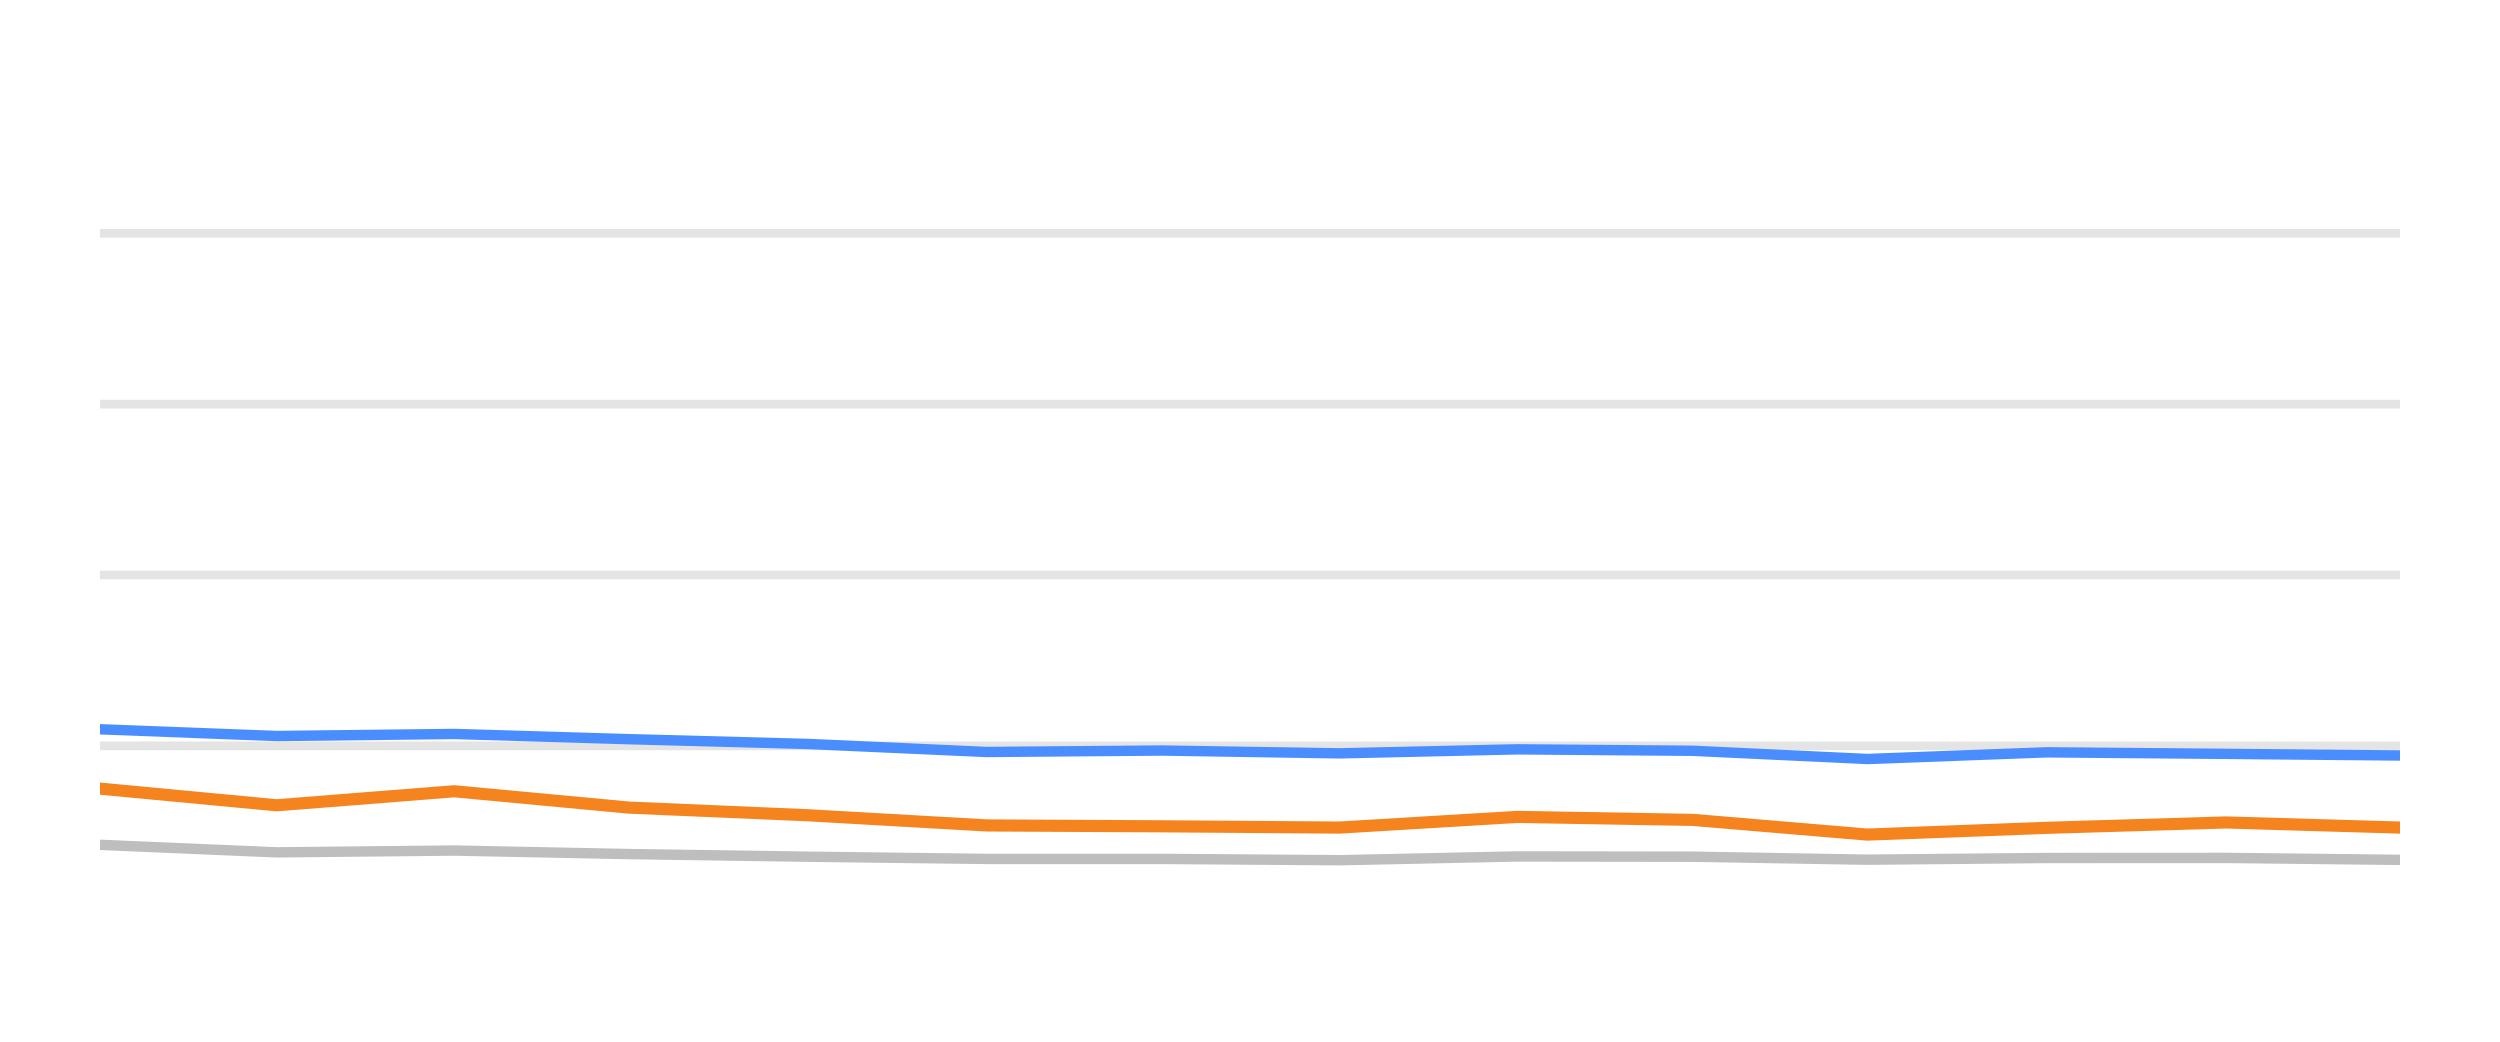
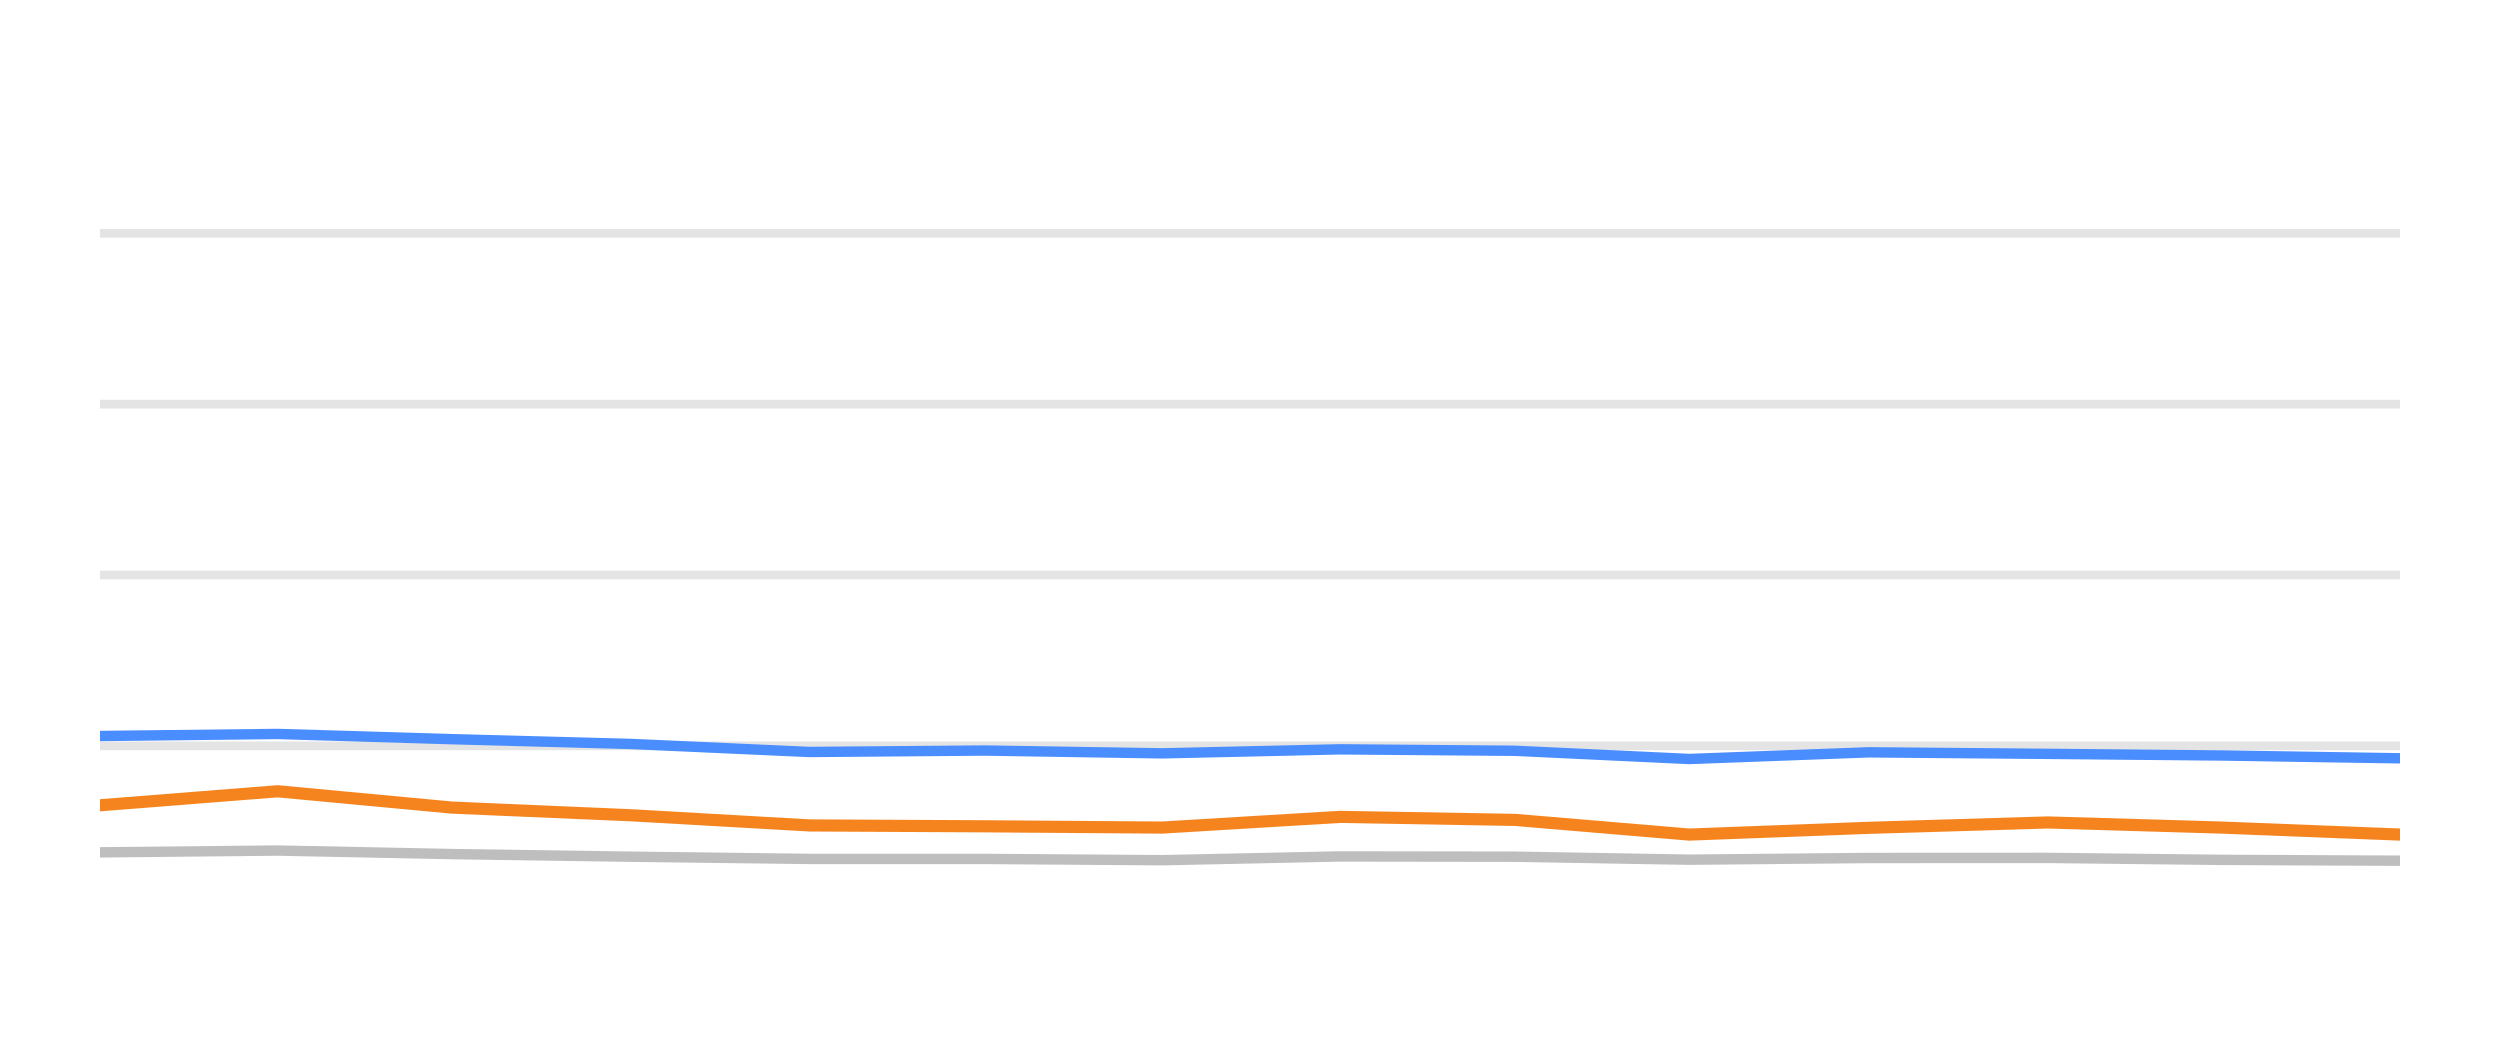
<svg xmlns="http://www.w3.org/2000/svg" width="144pt" height="60pt" viewBox="0 0 144 60" version="1.1">
  <defs>
    <style type="text/css">*{stroke-linejoin: round; stroke-linecap: butt}</style>
  </defs>
  <g id="figure_1">
    <g id="patch_1">
      <path d="M 0 60  L 144 60  L 144 0  L 0 0  L 0 60  z " style="fill: none; opacity: 0" />
    </g>
    <g id="axes_1">
      <g id="patch_2">
        <path d="M 5.76 52.8  L 138.24 52.8  L 138.24 3.6  L 5.76 3.6  L 5.76 52.8  z " style="fill: none" />
      </g>
      <g id="matplotlib.axis_1" />
      <g id="matplotlib.axis_2" />
      <g id="line2d_1">
-         <path d="M 5.76 42.96  L 138.24 42.96  " clip-path="url(#p3c5505f799)" style="fill: none; stroke: #b2b2b2; stroke-opacity: 0.35; stroke-width: 0.5; stroke-linecap: square" />
+         <path d="M 5.76 42.96  L 138.24 42.96  " clip-path="url(#p4571b2e471)" style="fill: none; stroke: #b2b2b2; stroke-opacity: 0.35; stroke-width: 0.5; stroke-linecap: square" />
      </g>
      <g id="line2d_2">
-         <path d="M 5.76 33.12  L 138.24 33.12  " clip-path="url(#p3c5505f799)" style="fill: none; stroke: #b2b2b2; stroke-opacity: 0.35; stroke-width: 0.5; stroke-linecap: square" />
+         <path d="M 5.76 33.12  L 138.24 33.12  " clip-path="url(#p4571b2e471)" style="fill: none; stroke: #b2b2b2; stroke-opacity: 0.35; stroke-width: 0.5; stroke-linecap: square" />
      </g>
      <g id="line2d_3">
-         <path d="M 5.76 23.28  L 138.24 23.28  " clip-path="url(#p3c5505f799)" style="fill: none; stroke: #b2b2b2; stroke-opacity: 0.35; stroke-width: 0.5; stroke-linecap: square" />
+         <path d="M 5.76 23.28  L 138.24 23.28  " clip-path="url(#p4571b2e471)" style="fill: none; stroke: #b2b2b2; stroke-opacity: 0.35; stroke-width: 0.5; stroke-linecap: square" />
      </g>
      <g id="line2d_4">
-         <path d="M 5.76 13.44  L 138.24 13.44  " clip-path="url(#p3c5505f799)" style="fill: none; stroke: #b2b2b2; stroke-opacity: 0.35; stroke-width: 0.5; stroke-linecap: square" />
+         <path d="M 5.76 13.44  L 138.24 13.44  " clip-path="url(#p4571b2e471)" style="fill: none; stroke: #b2b2b2; stroke-opacity: 0.35; stroke-width: 0.5; stroke-linecap: square" />
      </g>
      <g id="line2d_5">
-         <path d="M 5.76 48.662  L 15.931 49.095  L 26.164 48.992  L 36.217 49.194  L 46.552 49.346  L 56.834 49.474  L 66.943 49.474  L 77.162 49.548  L 87.403 49.331  L 97.508 49.346  L 107.551 49.518  L 117.895 49.42  L 128.212 49.415  L 138.24 49.528  " clip-path="url(#p3c5505f799)" style="fill: none; stroke: #bebebe; stroke-width: 0.6; stroke-linecap: round" />
+         <path d="M 5.76 49.095  L 15.984 48.992  L 26.028 49.194  L 36.354 49.346  L 46.626 49.474  L 56.727 49.474  L 66.938 49.548  L 77.169 49.331  L 87.265 49.346  L 97.299 49.518  L 107.634 49.42  L 117.942 49.415  L 127.962 49.528  L 138.24 49.577  " clip-path="url(#p4571b2e471)" style="fill: none; stroke: #bebebe; stroke-width: 0.6; stroke-linecap: round" />
      </g>
      <g id="line2d_6">
-         <path d="M 5.76 42.006  L 15.931 42.394  L 26.164 42.276  L 36.217 42.576  L 46.552 42.852  L 56.834 43.314  L 66.943 43.231  L 77.162 43.393  L 87.403 43.162  L 97.508 43.245  L 107.551 43.718  L 117.895 43.334  L 128.212 43.422  L 138.24 43.516  " clip-path="url(#p3c5505f799)" style="fill: none; stroke: #4a8dff; stroke-width: 0.6; stroke-linecap: round" />
+         <path d="M 5.76 42.394  L 15.984 42.276  L 26.028 42.576  L 36.354 42.852  L 46.626 43.314  L 56.727 43.231  L 66.938 43.393  L 77.169 43.162  L 87.265 43.245  L 97.299 43.718  L 107.634 43.334  L 117.942 43.422  L 127.962 43.516  L 138.24 43.678  " clip-path="url(#p4571b2e471)" style="fill: none; stroke: #4a8dff; stroke-width: 0.6; stroke-linecap: round" />
      </g>
      <g id="line2d_7">
-         <path d="M 5.76 45.425  L 15.931 46.384  L 26.164 45.577  L 36.217 46.517  L 46.552 46.96  L 56.834 47.545  L 66.943 47.595  L 77.162 47.668  L 87.403 47.053  L 97.508 47.226  L 107.551 48.072  L 117.895 47.683  L 128.212 47.373  L 138.24 47.668  " clip-path="url(#p3c5505f799)" style="fill: none; stroke: #f5841e; stroke-width: 0.7; stroke-linecap: round" />
+         <path d="M 5.76 46.384  L 15.984 45.577  L 26.028 46.517  L 36.354 46.96  L 46.626 47.545  L 56.727 47.595  L 66.938 47.668  L 77.169 47.053  L 87.265 47.226  L 97.299 48.072  L 107.634 47.683  L 117.942 47.373  L 127.962 47.668  L 138.24 48.072  " clip-path="url(#p4571b2e471)" style="fill: none; stroke: #f5841e; stroke-width: 0.7; stroke-linecap: round" />
      </g>
    </g>
  </g>
  <defs>
-     <clipPath id="p3c5505f799">
+     <clipPath id="p4571b2e471">
      <rect x="5.76" y="3.6" width="132.48" height="49.2" />
    </clipPath>
  </defs>
</svg>
